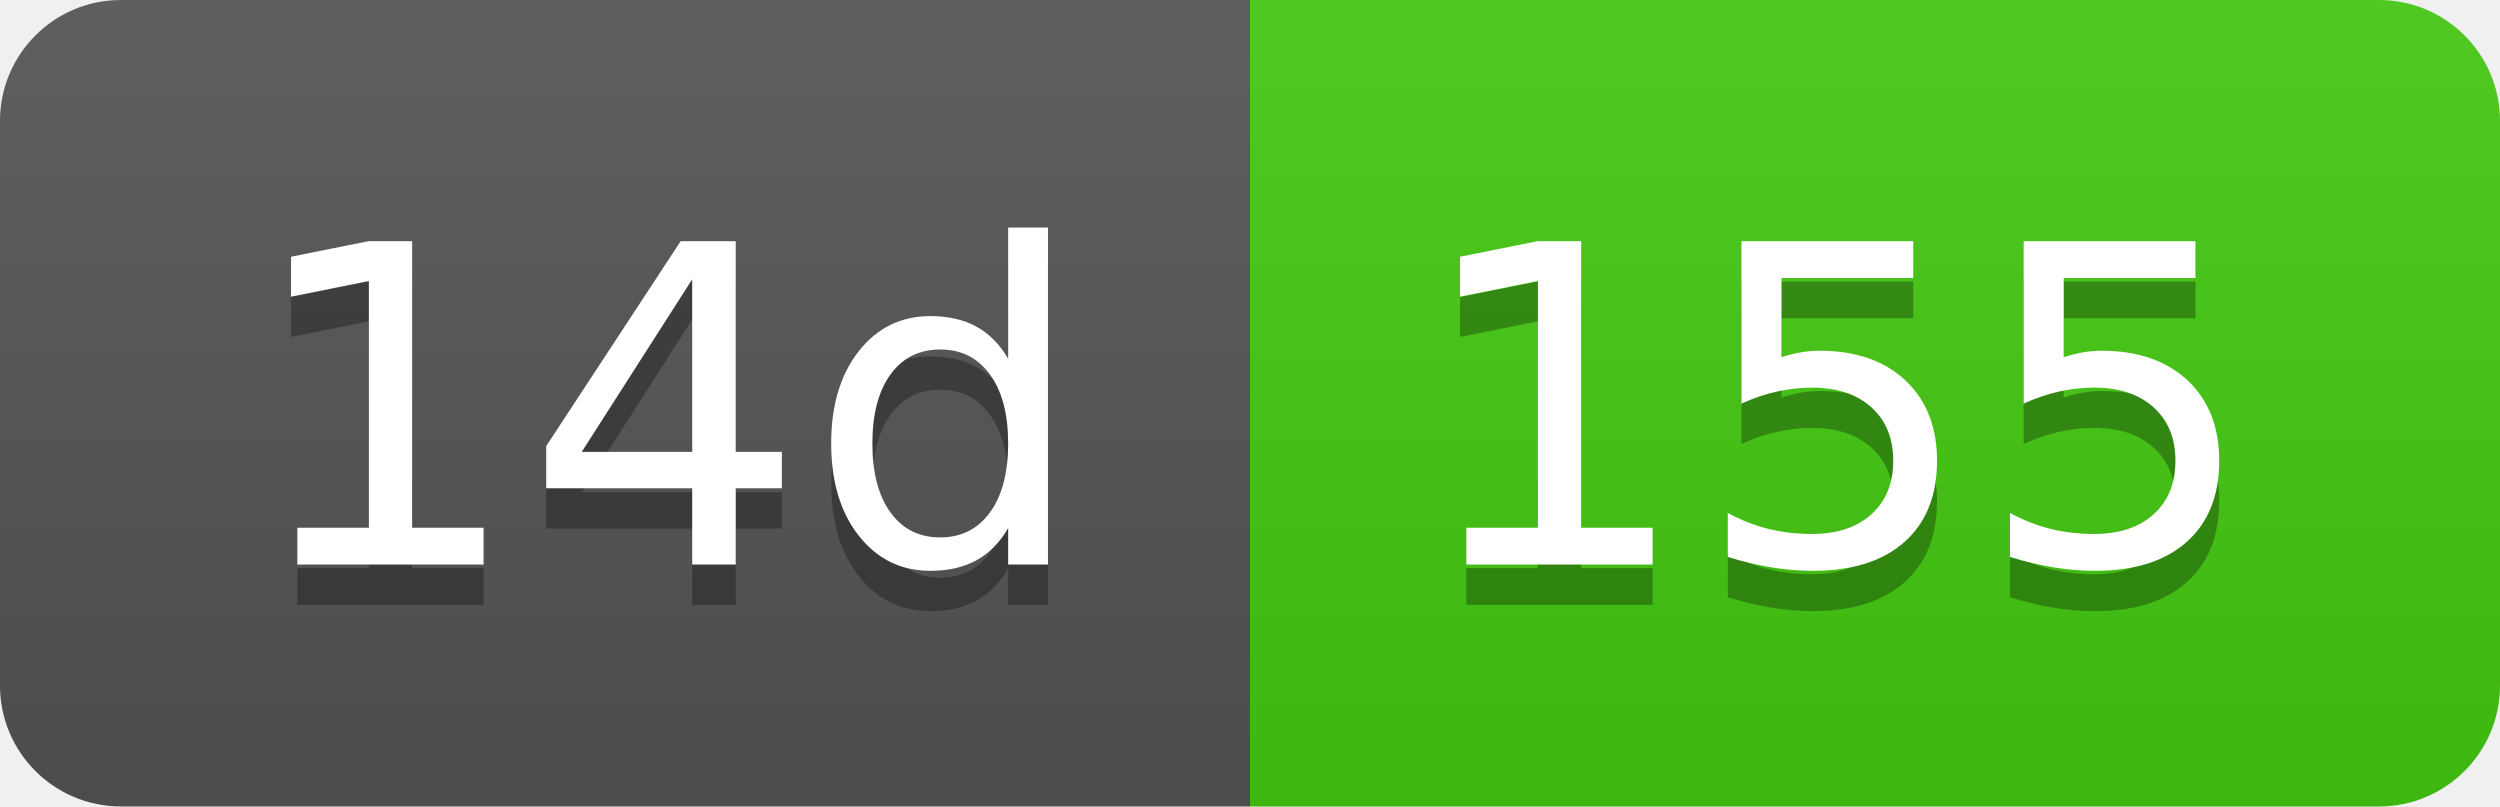
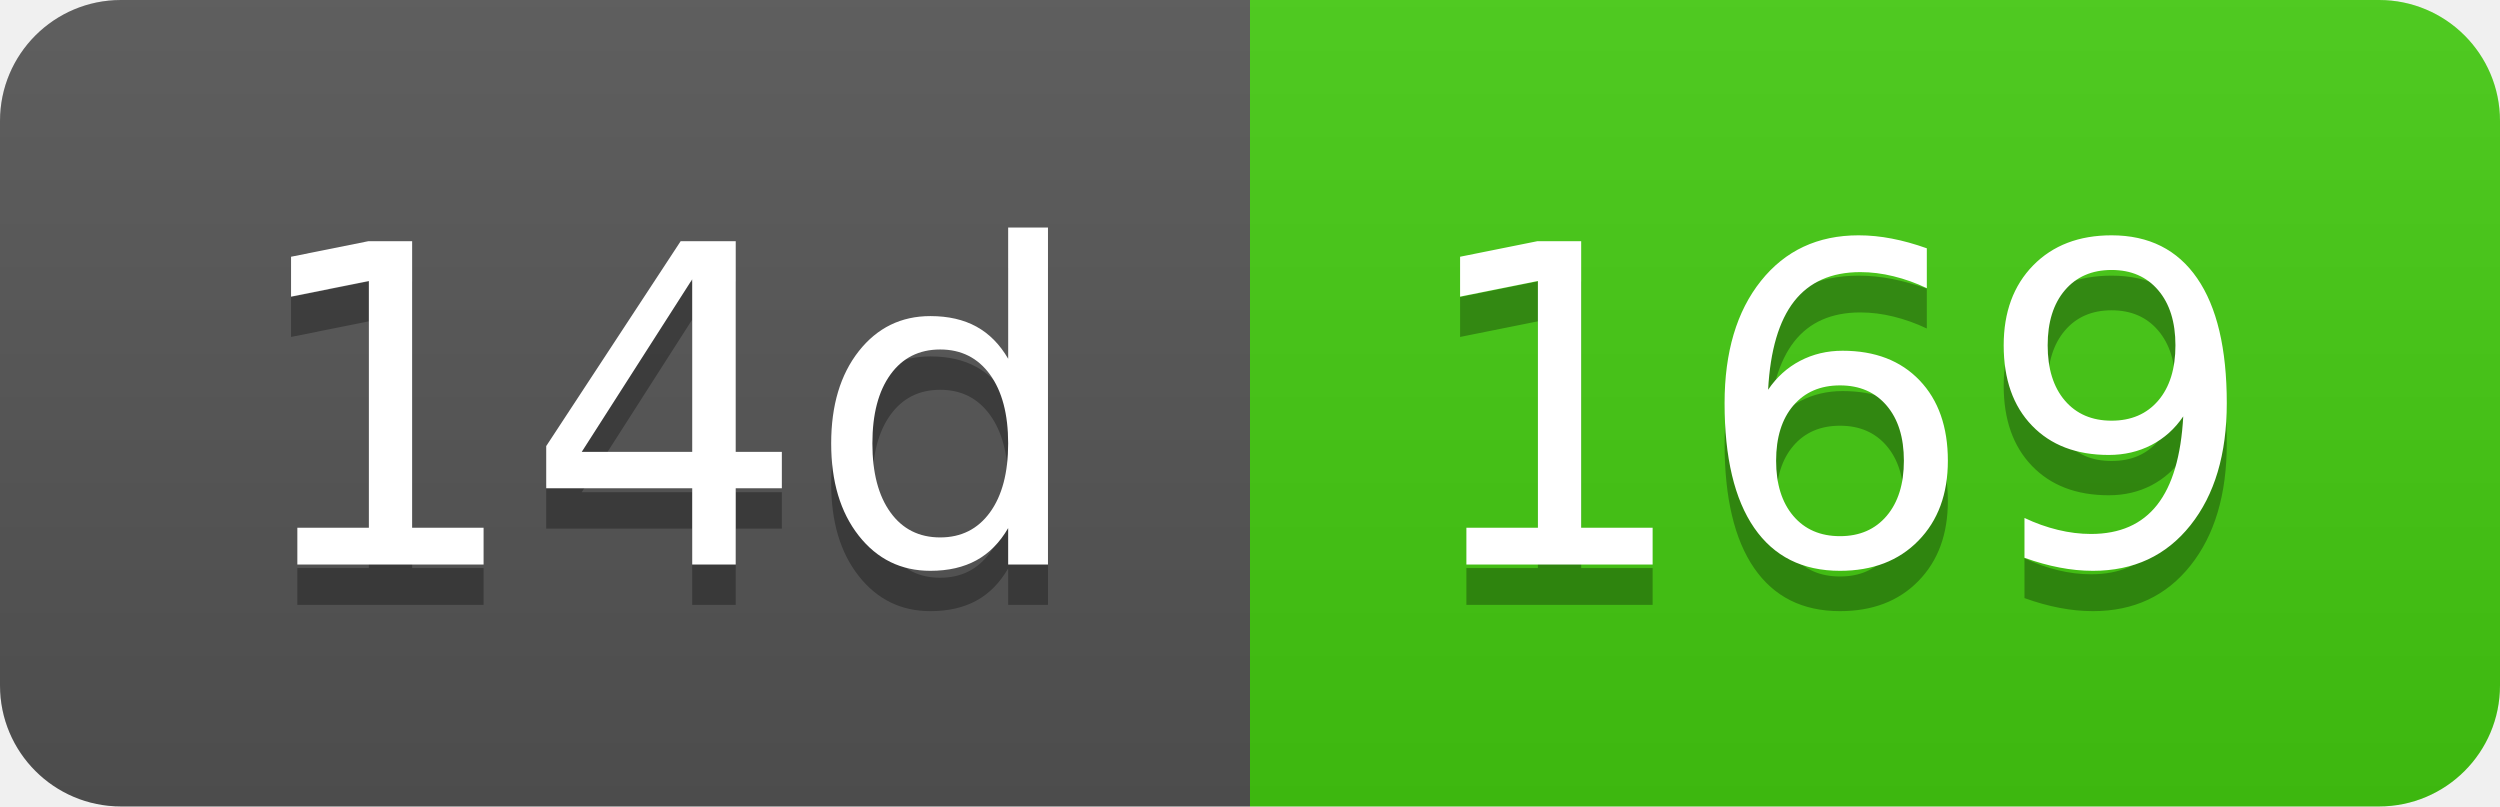
- <svg xmlns="http://www.w3.org/2000/svg" width="62" height="20" role="img" aria-label="14d: 155">
+ <svg xmlns="http://www.w3.org/2000/svg" width="62" height="20" role="img" aria-label="14d: 169">
  <linearGradient id="s" x2="0" y2="100%">
    <stop offset="0" stop-color="#bbb" stop-opacity=".1" />
    <stop offset="1" stop-opacity=".1" />
  </linearGradient>
  <clipPath id="r">
    <rect width="62" height="20" rx="3" fill="#fff" />
  </clipPath>
  <g clip-path="url(#r)">
    <rect width="31" height="20" fill="#555" />
    <rect x="31" width="31" height="20" fill="#4c1" />
    <rect width="62" height="20" fill="url(#s)" />
  </g>
  <g fill="#fff" text-anchor="middle" font-family="Verdana,Geneva,DejaVu Sans,sans-serif" text-rendering="geometricPrecision" font-size="110">
    <text aria-hidden="true" x="165" y="150" fill="#010101" fill-opacity=".3" transform="scale(.1)" textLength="210">14d</text>
    <text x="165" y="140" transform="scale(.1)" fill="#fff" textLength="210">14d</text>
-     <text aria-hidden="true" x="455" y="150" fill="#010101" fill-opacity=".3" transform="scale(.1)" textLength="210">155</text>
-     <text x="455" y="140" transform="scale(.1)" fill="#fff" textLength="210">155</text>
+     <text aria-hidden="true" x="455" y="150" fill="#010101" fill-opacity=".3" transform="scale(.1)" textLength="210">169</text>
+     <text x="455" y="140" transform="scale(.1)" fill="#fff" textLength="210">169</text>
  </g>
</svg>
